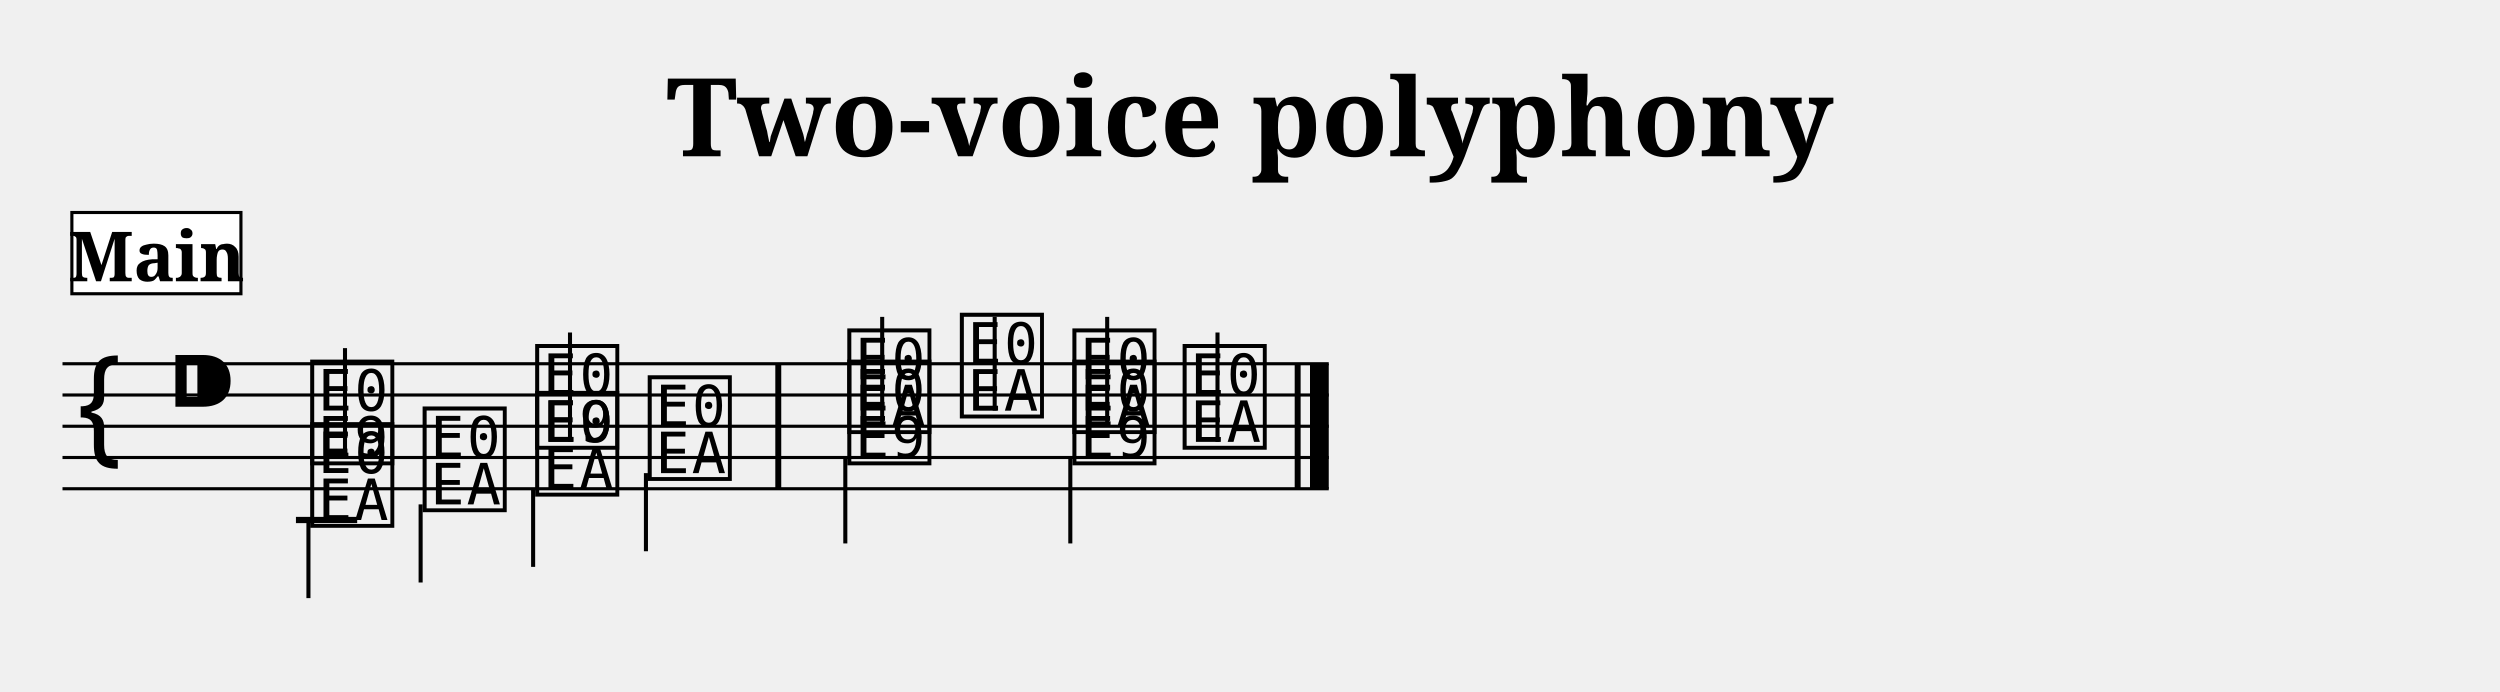
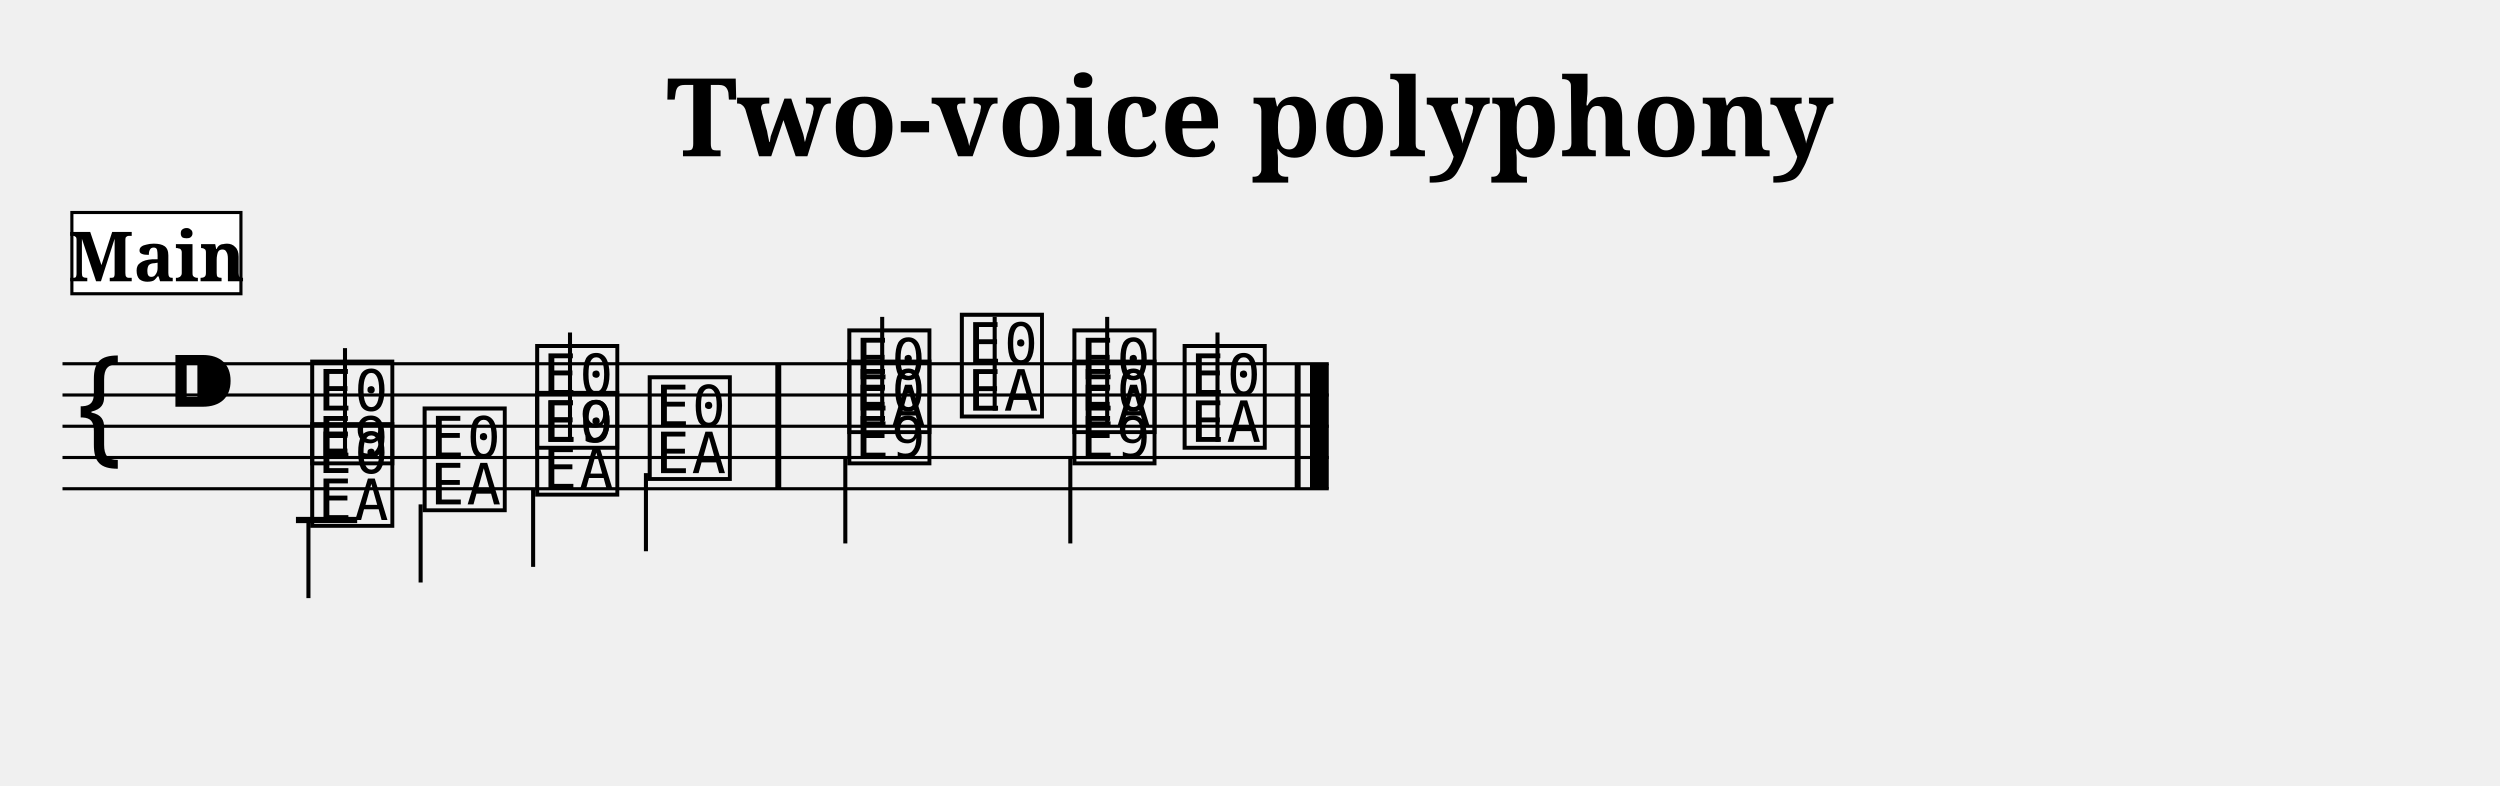
- <svg xmlns="http://www.w3.org/2000/svg" width="800.0" height="221.4" viewBox="0 0 80.00 22.14">
+ <svg xmlns="http://www.w3.org/2000/svg" width="800.0" height="251.4" viewBox="0 0 80.00 25.14">
  <style>
  @font-face { font-family: 'Emmentaler'; src: local('Emmentaler'); }
  .music { font-family: 'Emmentaler', serif; }
</style>
  <text x="40.00" y="5.00" font-size="3.49" font-family="serif" font-weight="bold" text-anchor="middle">Two-voice polyphony</text>
  <g transform="translate(2.00,0.00) scale(1,1)">
    <line x1="0.00" y1="11.64" x2="40.52" y2="11.64" stroke="#000000" stroke-width="0.100" />
    <line x1="0.00" y1="12.64" x2="40.52" y2="12.64" stroke="#000000" stroke-width="0.100" />
    <line x1="0.00" y1="13.64" x2="40.52" y2="13.64" stroke="#000000" stroke-width="0.100" />
    <line x1="0.00" y1="14.64" x2="40.52" y2="14.64" stroke="#000000" stroke-width="0.100" />
    <line x1="0.00" y1="15.64" x2="40.52" y2="15.64" stroke="#000000" stroke-width="0.100" />
    <text class="music" x="0.30" y="14.64" font-size="4.00"></text>
    <text class="music" x="3.30" y="13.64" font-size="4.00"></text>
    <text class="music" x="7.80" y="14.64" font-size="4.00" data-pos="326"></text>
    <line x1="9.04" y1="14.64" x2="9.04" y2="11.14" stroke="#000000" stroke-width="0.130" />
    <text class="music" x="15.00" y="14.14" font-size="4.00" data-pos="330"></text>
    <line x1="16.24" y1="14.14" x2="16.24" y2="10.64" stroke="#000000" stroke-width="0.130" />
    <text class="music" x="24.99" y="13.64" font-size="4.00" data-pos="334"></text>
    <line x1="26.23" y1="13.64" x2="26.23" y2="10.14" stroke="#000000" stroke-width="0.130" />
    <text class="music" x="28.59" y="13.14" font-size="4.00" data-pos="337"></text>
    <line x1="29.83" y1="13.14" x2="29.83" y2="10.14" stroke="#000000" stroke-width="0.130" />
    <text class="music" x="32.19" y="13.64" font-size="4.00" data-pos="339"></text>
    <line x1="33.43" y1="13.64" x2="33.43" y2="10.14" stroke="#000000" stroke-width="0.130" />
    <text class="music" x="35.72" y="14.14" font-size="4.00" data-pos="341"></text>
    <line x1="36.96" y1="14.14" x2="36.96" y2="10.64" stroke="#000000" stroke-width="0.130" />
    <line x1="7.47" y1="16.64" x2="9.43" y2="16.64" stroke="#000000" stroke-width="0.200" />
    <text class="music" x="7.80" y="16.64" font-size="4.00" data-pos="352"></text>
    <line x1="7.87" y1="16.64" x2="7.87" y2="19.14" stroke="#000000" stroke-width="0.130" />
    <text class="music" x="11.40" y="16.14" font-size="4.00" data-pos="355"></text>
    <line x1="11.46" y1="16.14" x2="11.46" y2="18.64" stroke="#000000" stroke-width="0.130" />
    <text class="music" x="15.00" y="15.64" font-size="4.00" data-pos="357"></text>
    <line x1="15.06" y1="15.64" x2="15.06" y2="18.14" stroke="#000000" stroke-width="0.130" />
    <text class="music" x="18.60" y="15.14" font-size="4.00" data-pos="359"></text>
    <line x1="18.67" y1="15.14" x2="18.67" y2="17.64" stroke="#000000" stroke-width="0.130" />
    <text class="music" x="24.99" y="14.64" font-size="4.00" data-pos="363"></text>
    <line x1="25.05" y1="14.64" x2="25.05" y2="17.39" stroke="#000000" stroke-width="0.130" />
    <text class="music" x="32.19" y="14.64" font-size="4.00" data-pos="366"></text>
    <line x1="32.25" y1="14.64" x2="32.25" y2="17.39" stroke="#000000" stroke-width="0.130" />
    <rect x="22.81" y="11.64" width="0.19" height="4.00" fill="#000000" />
    <rect x="39.43" y="11.64" width="0.19" height="4.00" fill="#000000" />
    <rect x="39.92" y="11.64" width="0.60" height="4.00" fill="#000000" />
    <rect x="0.30" y="6.80" width="5.41" height="2.60" fill="#FFFFFF" stroke="#000000" stroke-width="0.100" data-pos="0" />
    <text x="3.01" y="9.00" font-size="2.20" font-family="serif" font-weight="bold" text-anchor="middle" fill="#000000" data-pos="0">Main</text>
  </g>
</svg>
